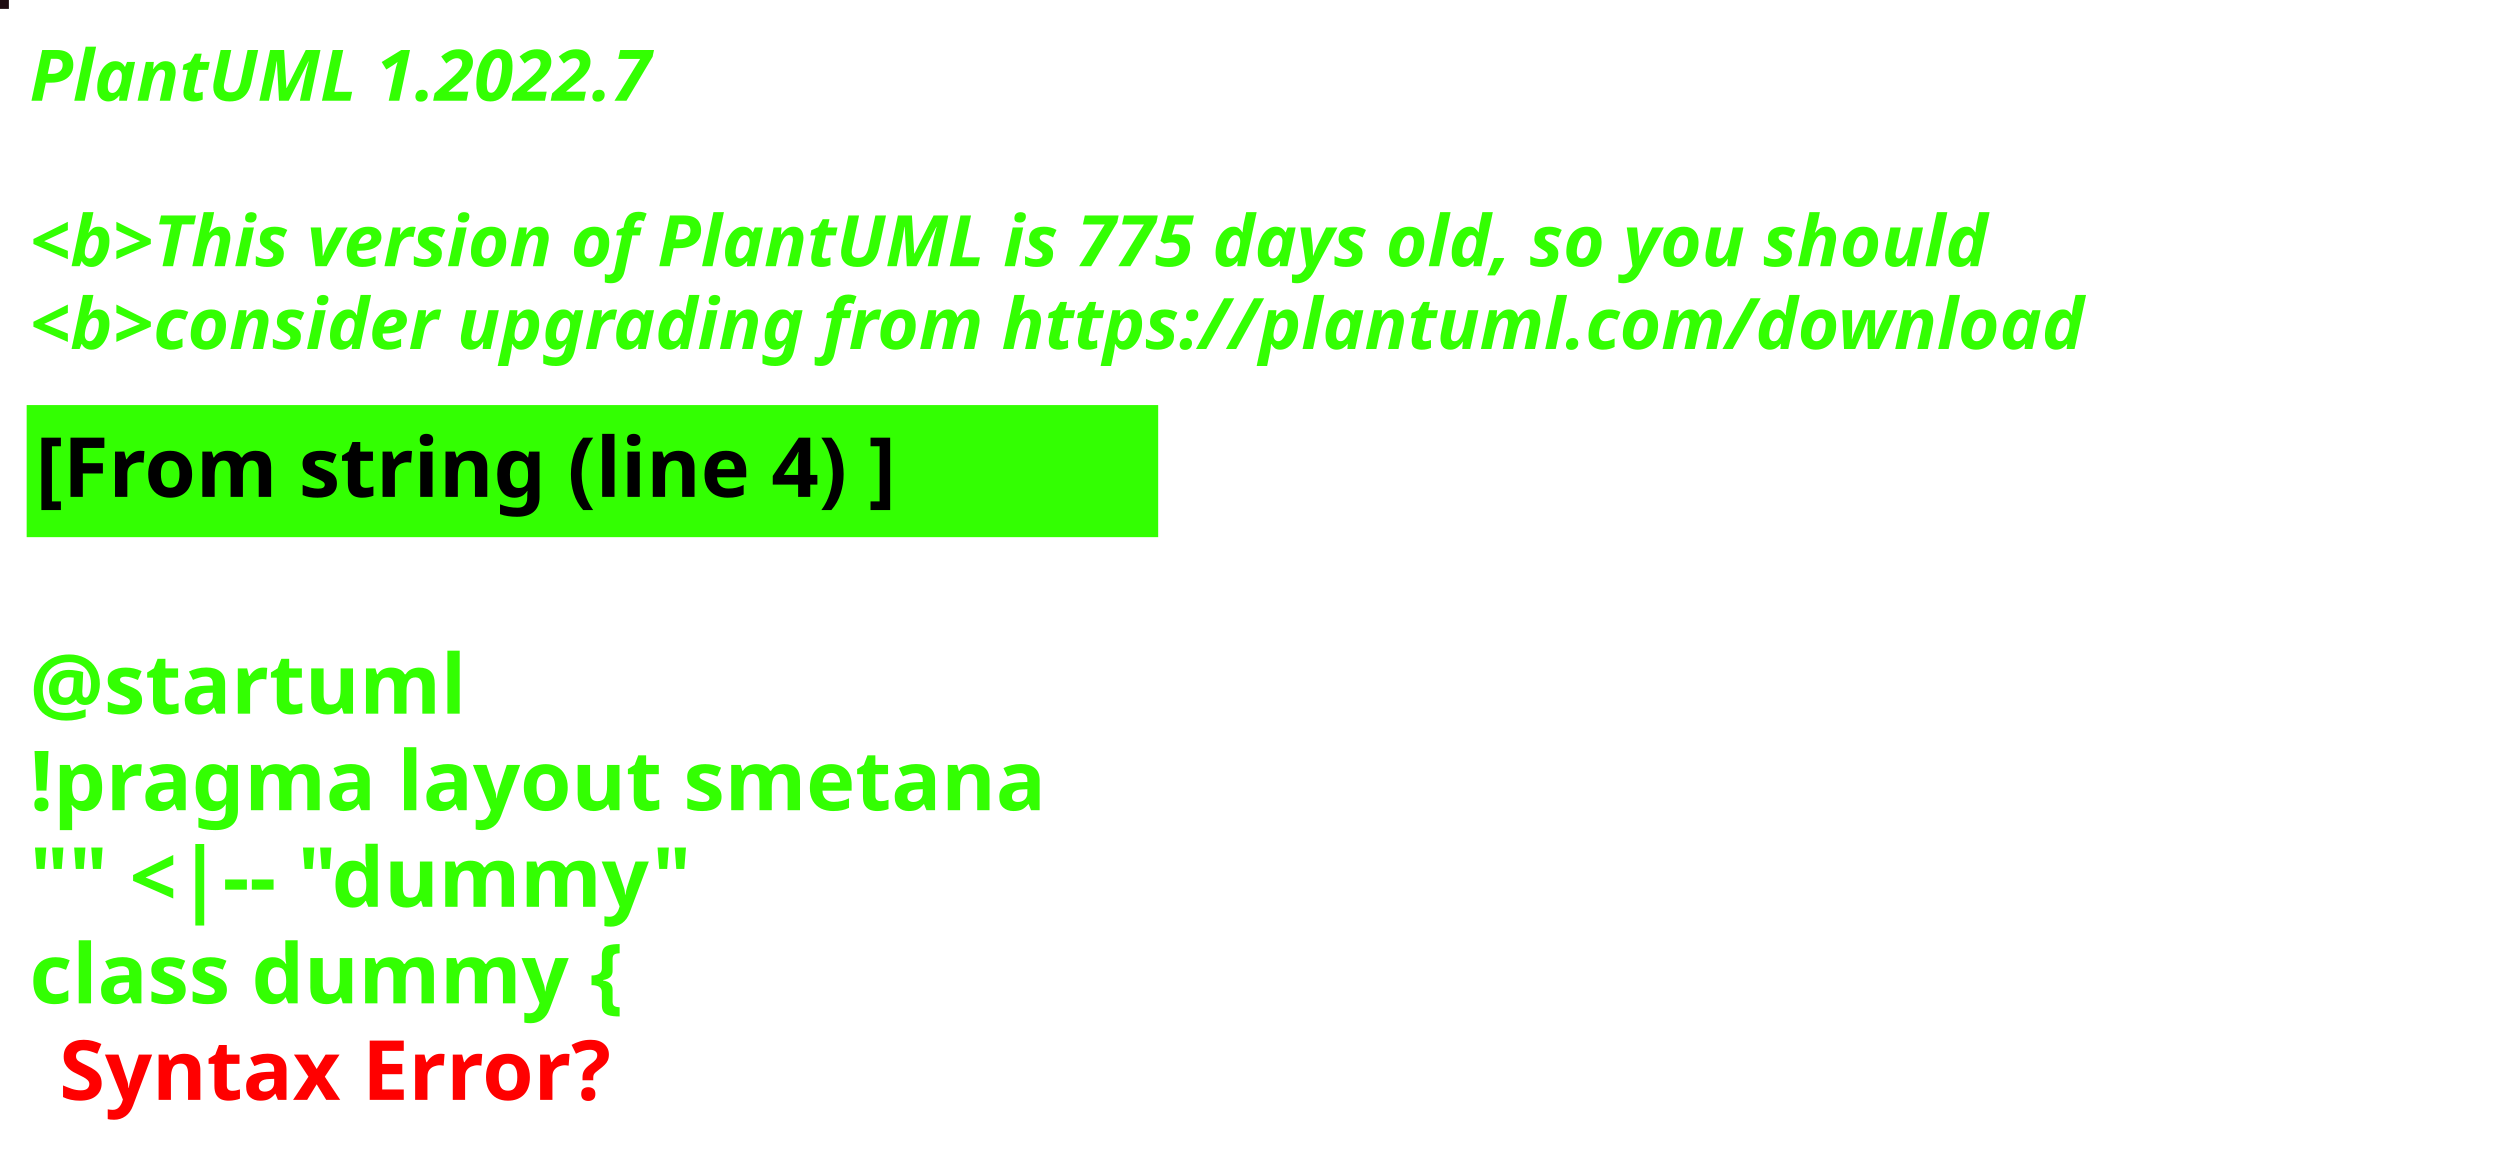
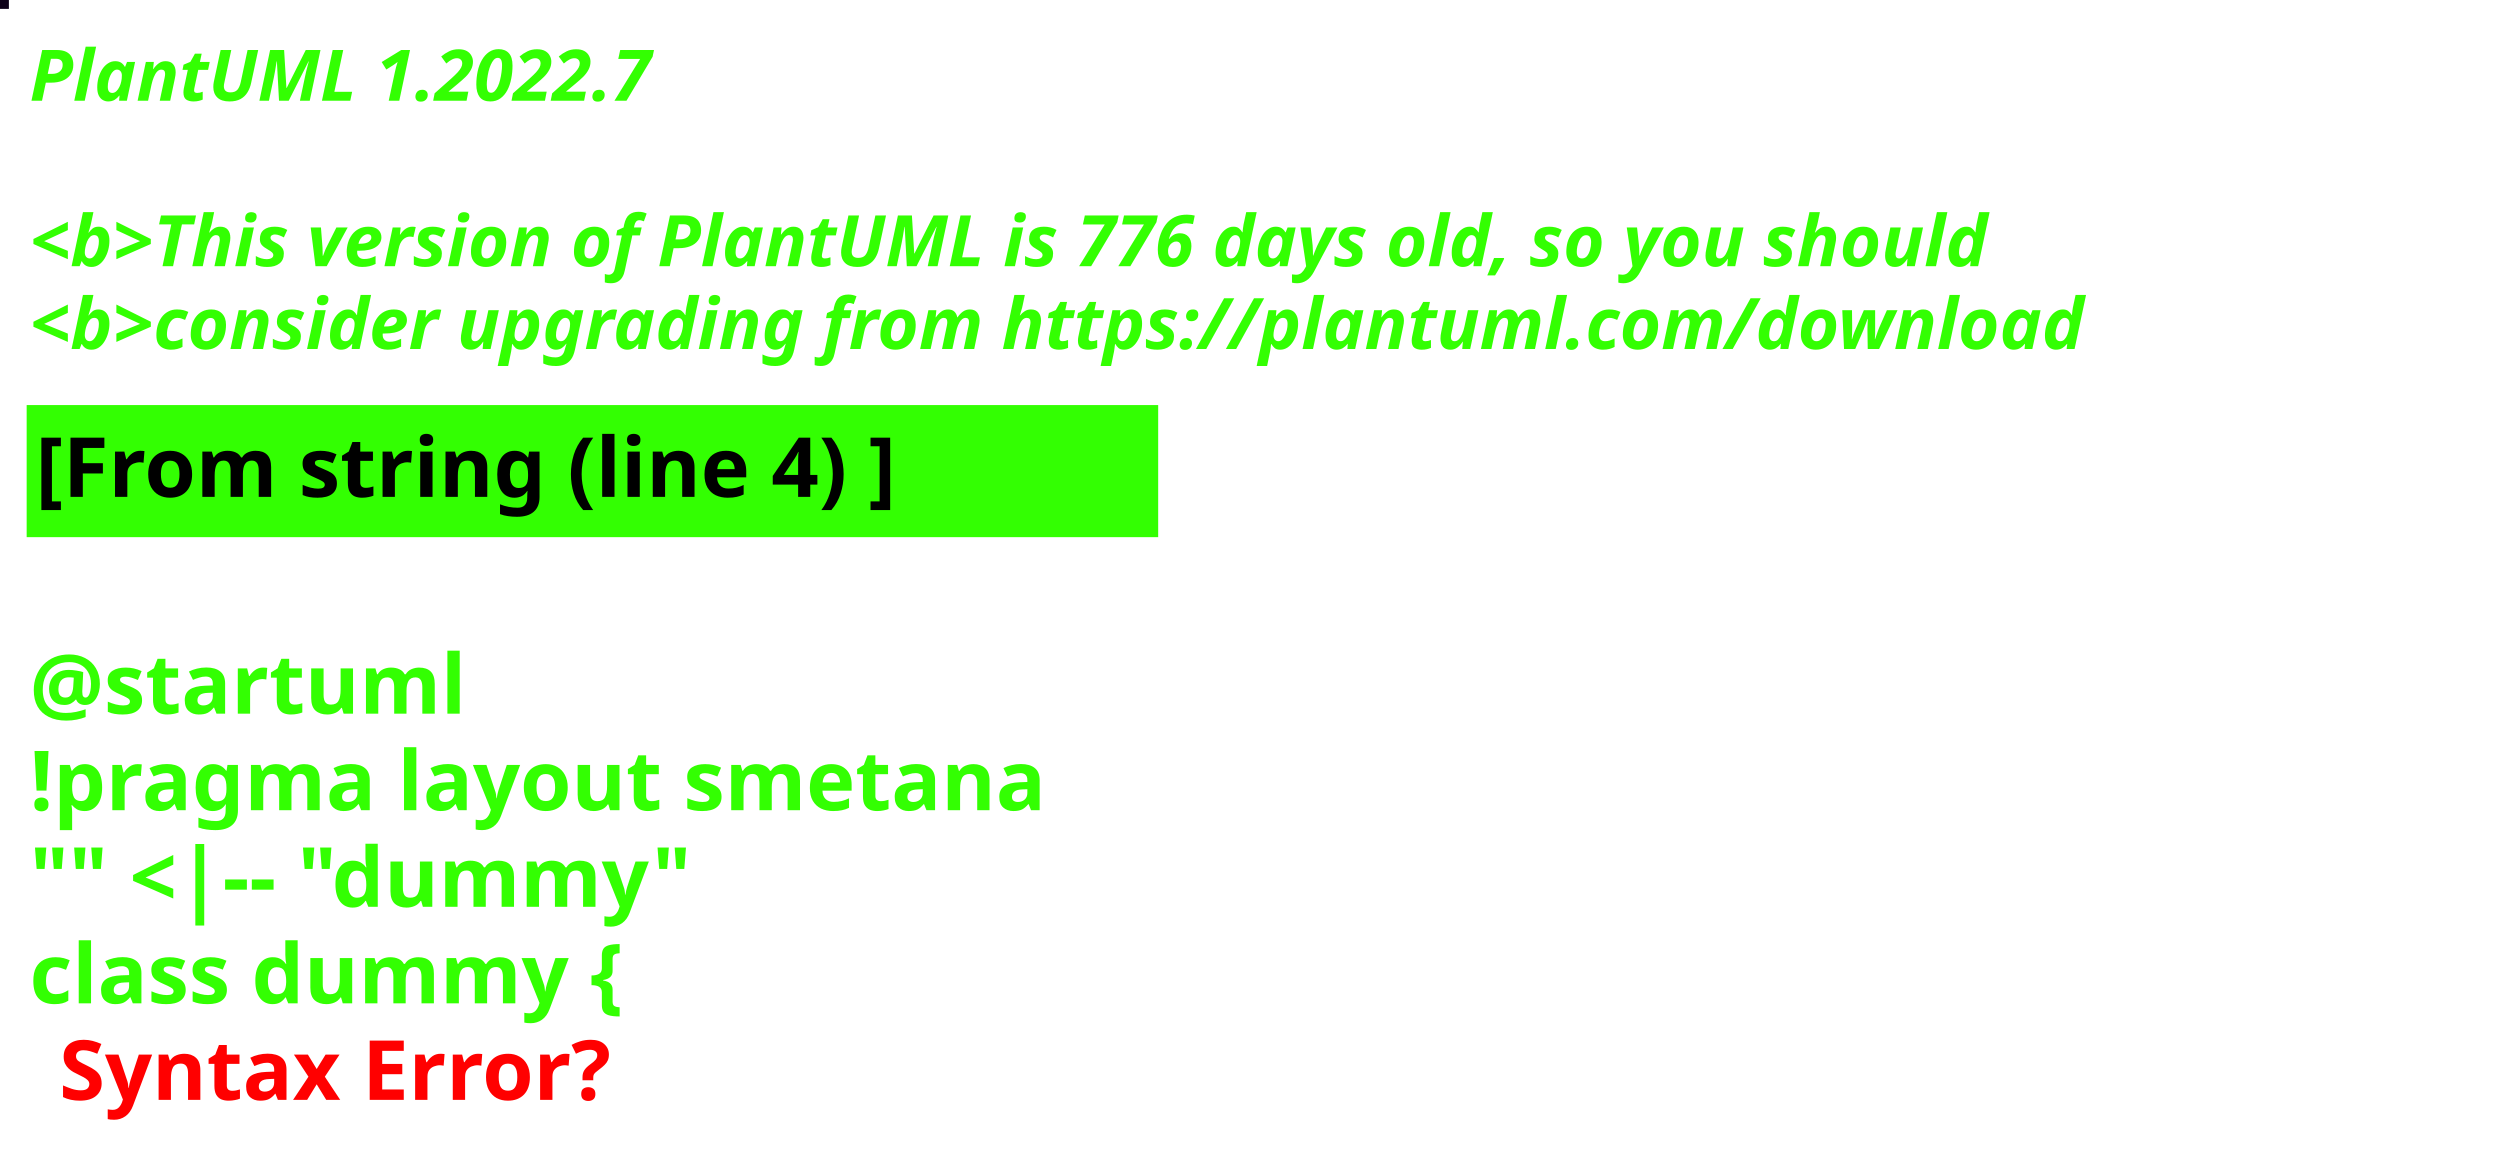
<svg xmlns="http://www.w3.org/2000/svg" contentStyleType="text/css" height="194px" preserveAspectRatio="none" style="width:422px;height:194px;background:#000000;" version="1.1" viewBox="0 0 422 194" width="422px" zoomAndPan="magnify">
  <defs />
  <g>
-     <rect fill="#1F0C12" height="1" style="stroke:#1F0C12;stroke-width:1.0;" width="1" x="0" y="0" />
+     <rect fill="#0E0119" height="1" style="stroke:#0E0119;stroke-width:1.0;" width="1" x="0" y="0" />
    <text fill="#33FF02" font-family="sans-serif" font-size="12" font-style="italic" font-weight="bold" lengthAdjust="spacing" textLength="127" x="5" y="17">PlantUML 1.2022.7</text>
    <text fill="#33FF02" font-family="sans-serif" font-size="12" font-style="italic" font-weight="bold" lengthAdjust="spacing" textLength="4" x="5" y="30.969"> </text>
-     <text fill="#33FF02" font-family="sans-serif" font-size="12" font-style="italic" font-weight="bold" lengthAdjust="spacing" textLength="399" x="5" y="44.938">&lt;b&gt;This version of PlantUML is 775 days old, so you should</text>
+     <text fill="#33FF02" font-family="sans-serif" font-size="12" font-style="italic" font-weight="bold" lengthAdjust="spacing" textLength="399" x="5" y="44.938">&lt;b&gt;This version of PlantUML is 776 days old, so you should</text>
    <text fill="#33FF02" font-family="sans-serif" font-size="12" font-style="italic" font-weight="bold" lengthAdjust="spacing" textLength="408" x="5" y="58.906">&lt;b&gt;consider upgrading from https://plantuml.com/download</text>
    <rect fill="#33FF02" height="21.297" style="stroke:#33FF02;stroke-width:1.0;" width="190" x="5" y="68.875" />
    <text fill="#000000" font-family="sans-serif" font-size="14" font-weight="bold" lengthAdjust="spacing" textLength="168" x="6" y="83.875">[From string (line 4) ]</text>
    <text fill="#33FF02" font-family="sans-serif" font-size="14" font-weight="bold" lengthAdjust="spacing" textLength="5" x="5" y="104.172"> </text>
    <text fill="#33FF02" font-family="sans-serif" font-size="14" font-weight="bold" lengthAdjust="spacing" textLength="79" x="5" y="120.469">@startuml</text>
    <text fill="#33FF02" font-family="sans-serif" font-size="14" font-weight="bold" lengthAdjust="spacing" textLength="190" x="5" y="136.766">!pragma layout smetana</text>
    <text fill="#33FF02" font-family="sans-serif" font-size="14" font-weight="bold" lengthAdjust="spacing" textLength="124" x="5" y="153.062">"" &lt;|-- "dummy"</text>
    <text fill="#33FF02" font-family="sans-serif" font-size="14" font-weight="bold" lengthAdjust="spacing" text-decoration="wavy underline" textLength="117" x="5" y="169.359">class dummy {</text>
    <text fill="#FF0000" font-family="sans-serif" font-size="14" font-weight="bold" lengthAdjust="spacing" textLength="106" x="10" y="185.656">Syntax Error?</text>
  </g>
</svg>
